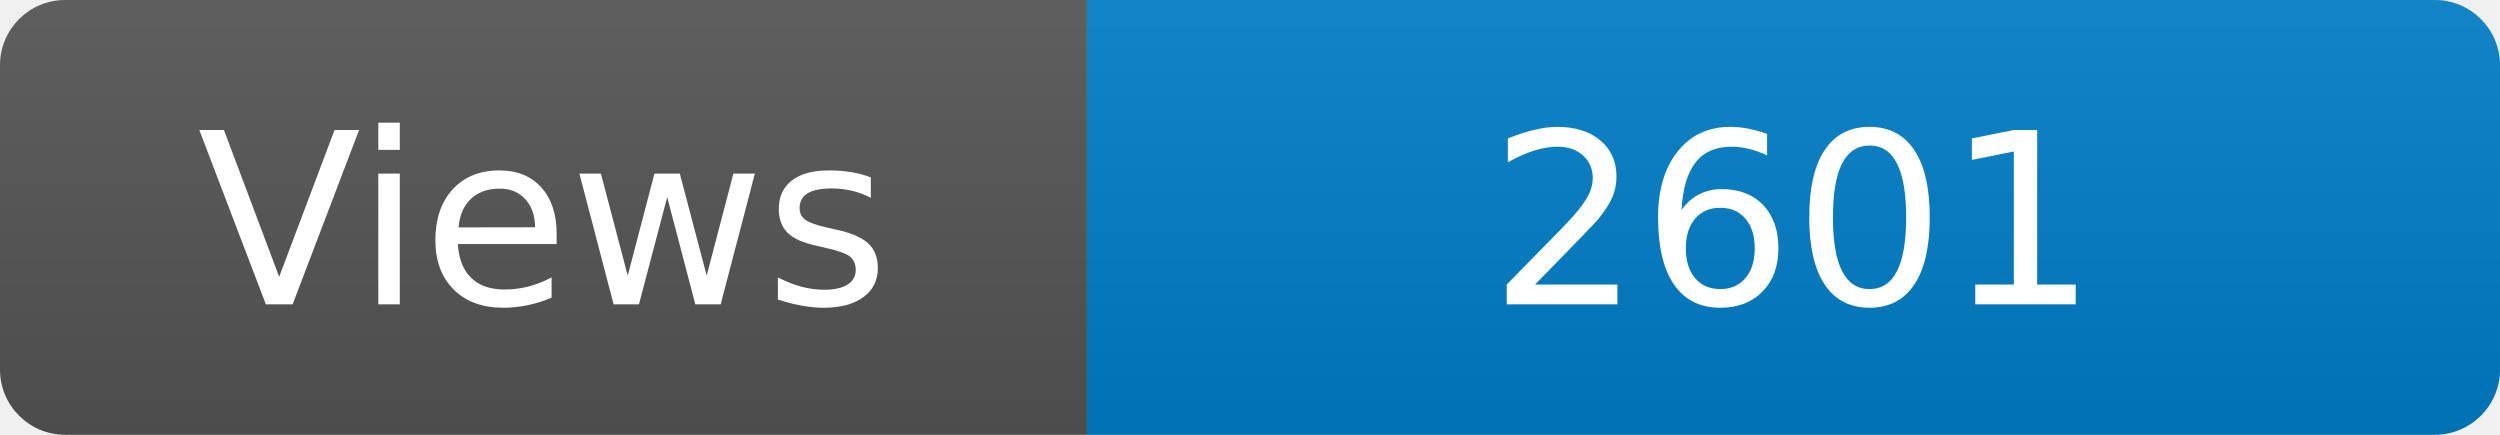
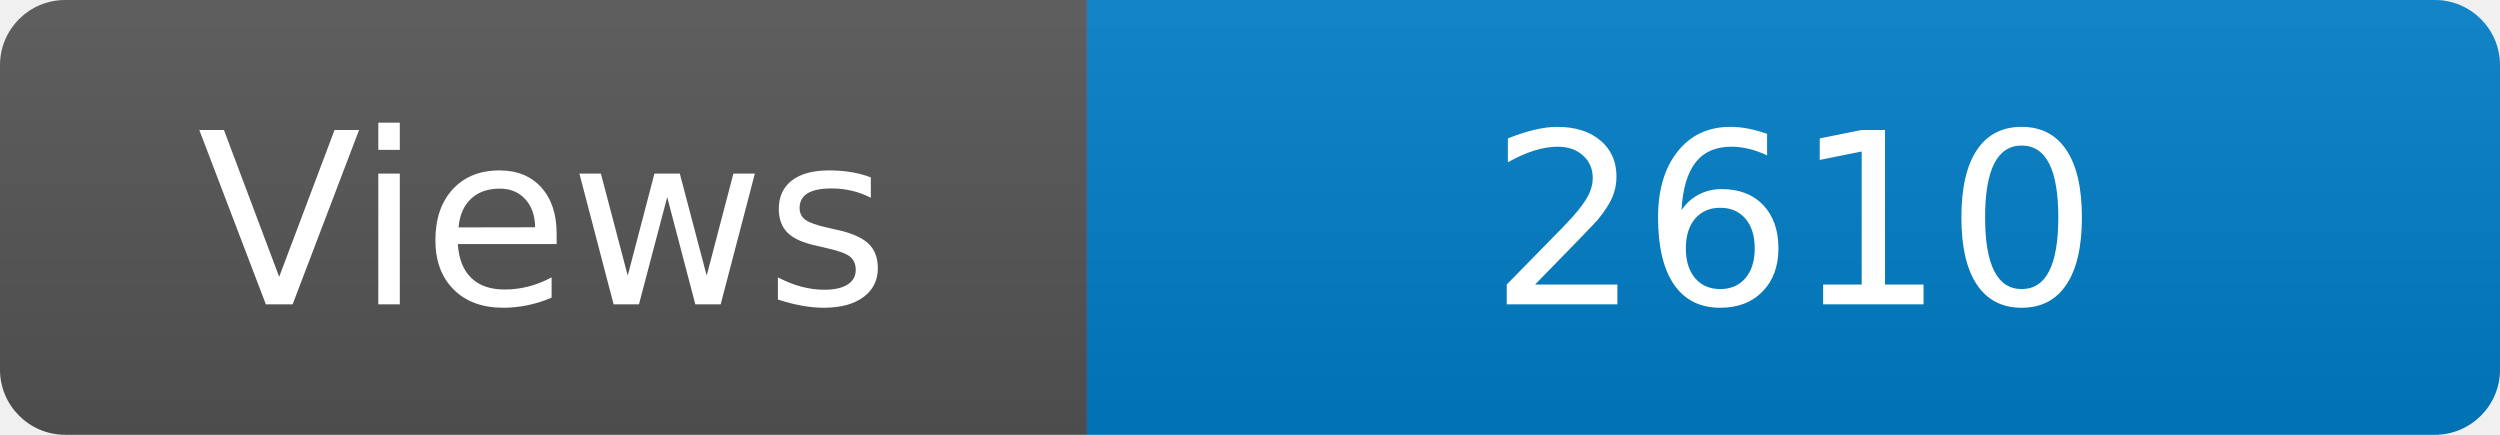
<svg xmlns="http://www.w3.org/2000/svg" width="115" height="20" role="img" aria-label="Maintained?: yes">
  <linearGradient id="s" x2="0" y2="100%">
    <stop offset="0" stop-color="#bbb" stop-opacity=".1" />
    <stop offset="1" stop-opacity=".1" />
  </linearGradient>
  <clipPath id="r">
    <rect width="115" height="20" rx="3" fill="#fff" />
  </clipPath>
  <g clip-path="url(#r)">
    <rect width="50" height="20" fill="#555" />
    <rect x="50" width="160" height="20" fill="#007ec6" />
    <rect width="115" height="20" fill="url(#s)" />
  </g>
  <g fill="#fff" text-anchor="middle" font-family="Verdana,Geneva,DejaVu Sans,sans-serif" font-size="110">
    <text x="250" y="140" transform="scale(.1)" fill="#fff">Views</text>
-     <text x="825" y="140" transform="scale(.1)" fill="#fff">2601</text>
+     <text x="825" y="140" transform="scale(.1)" fill="#fff">2610</text>
  </g>
</svg>
